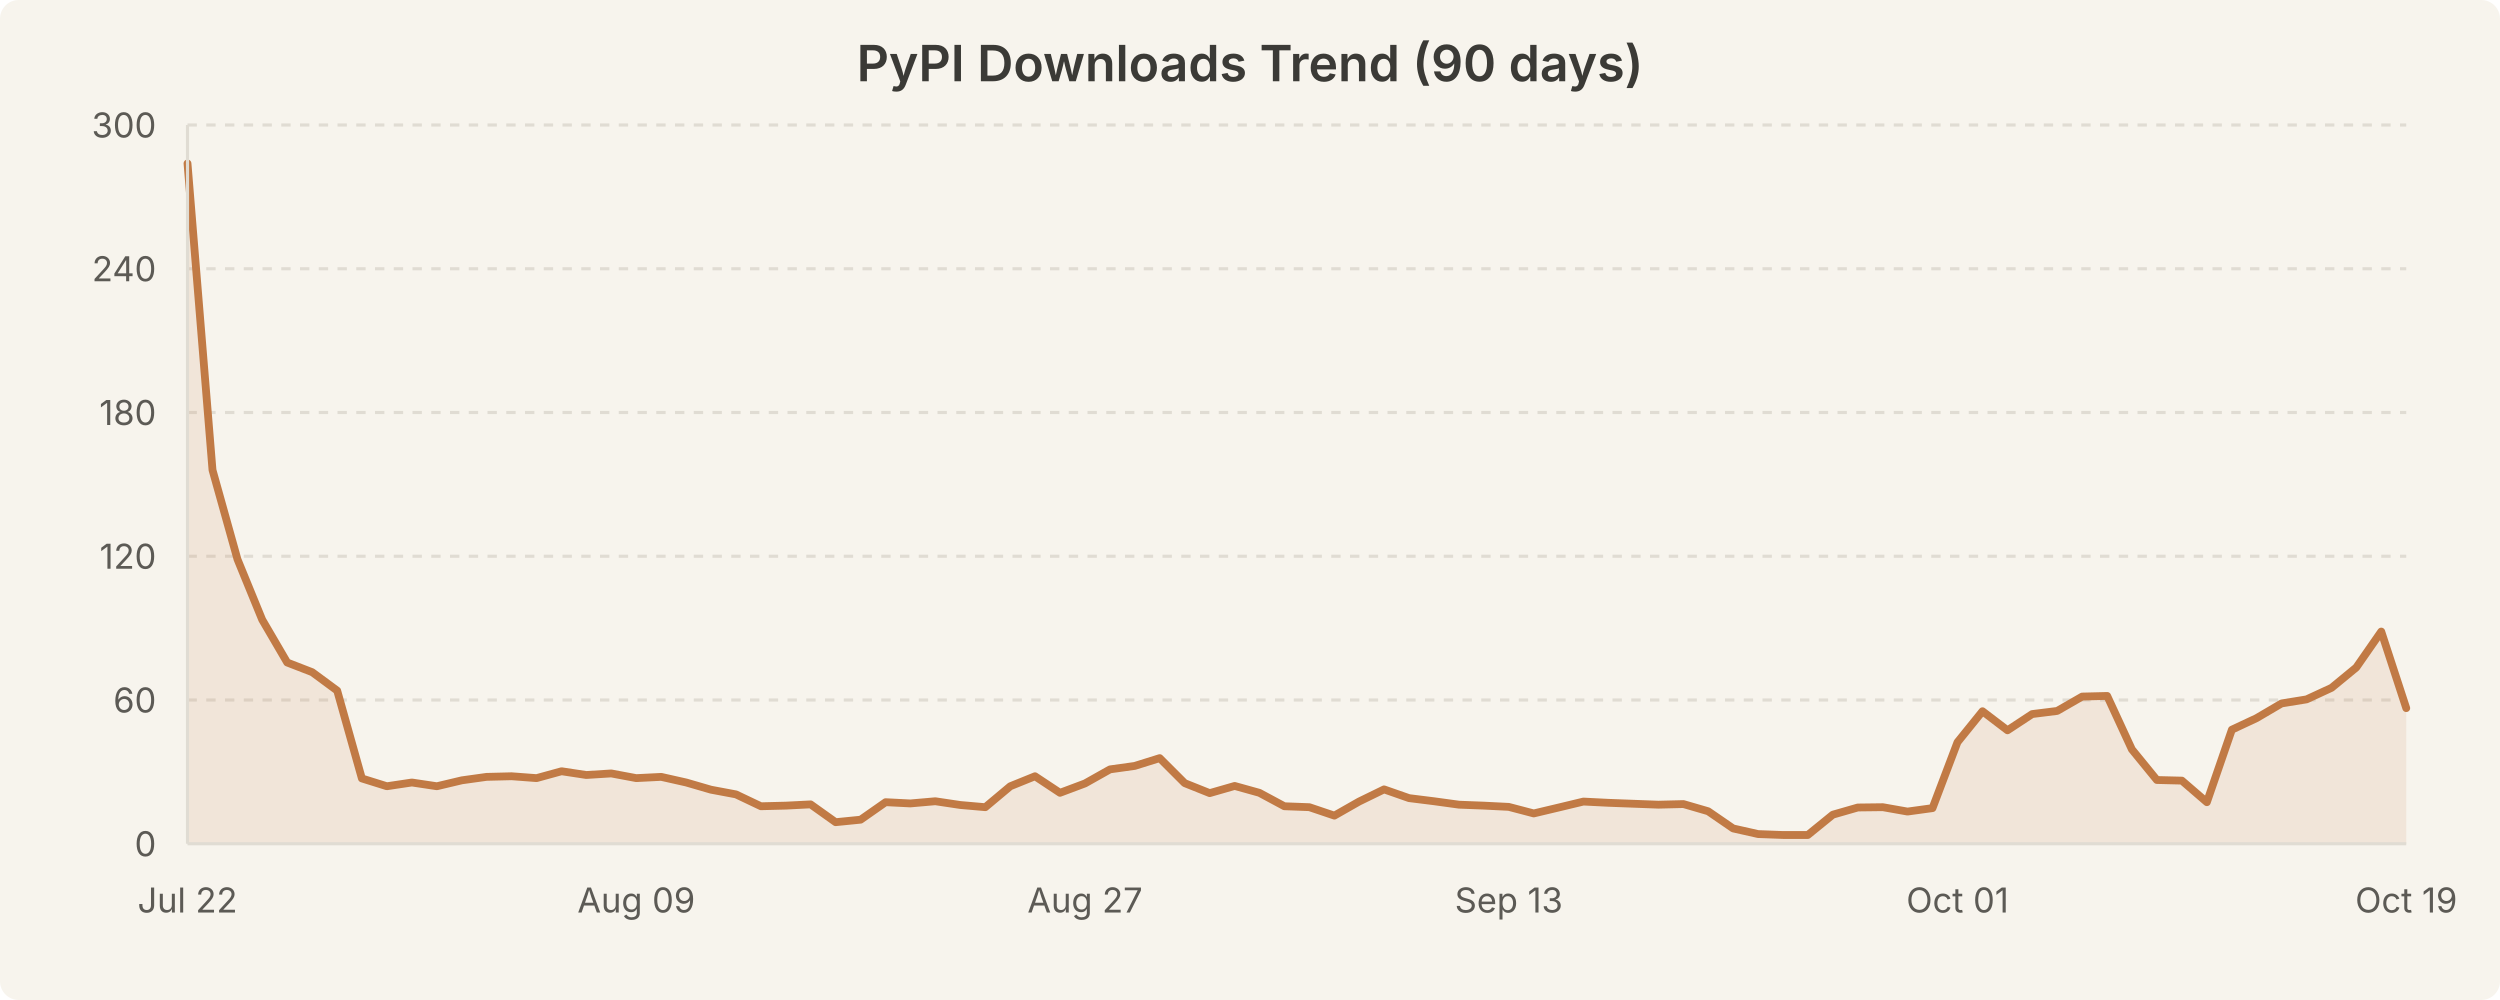
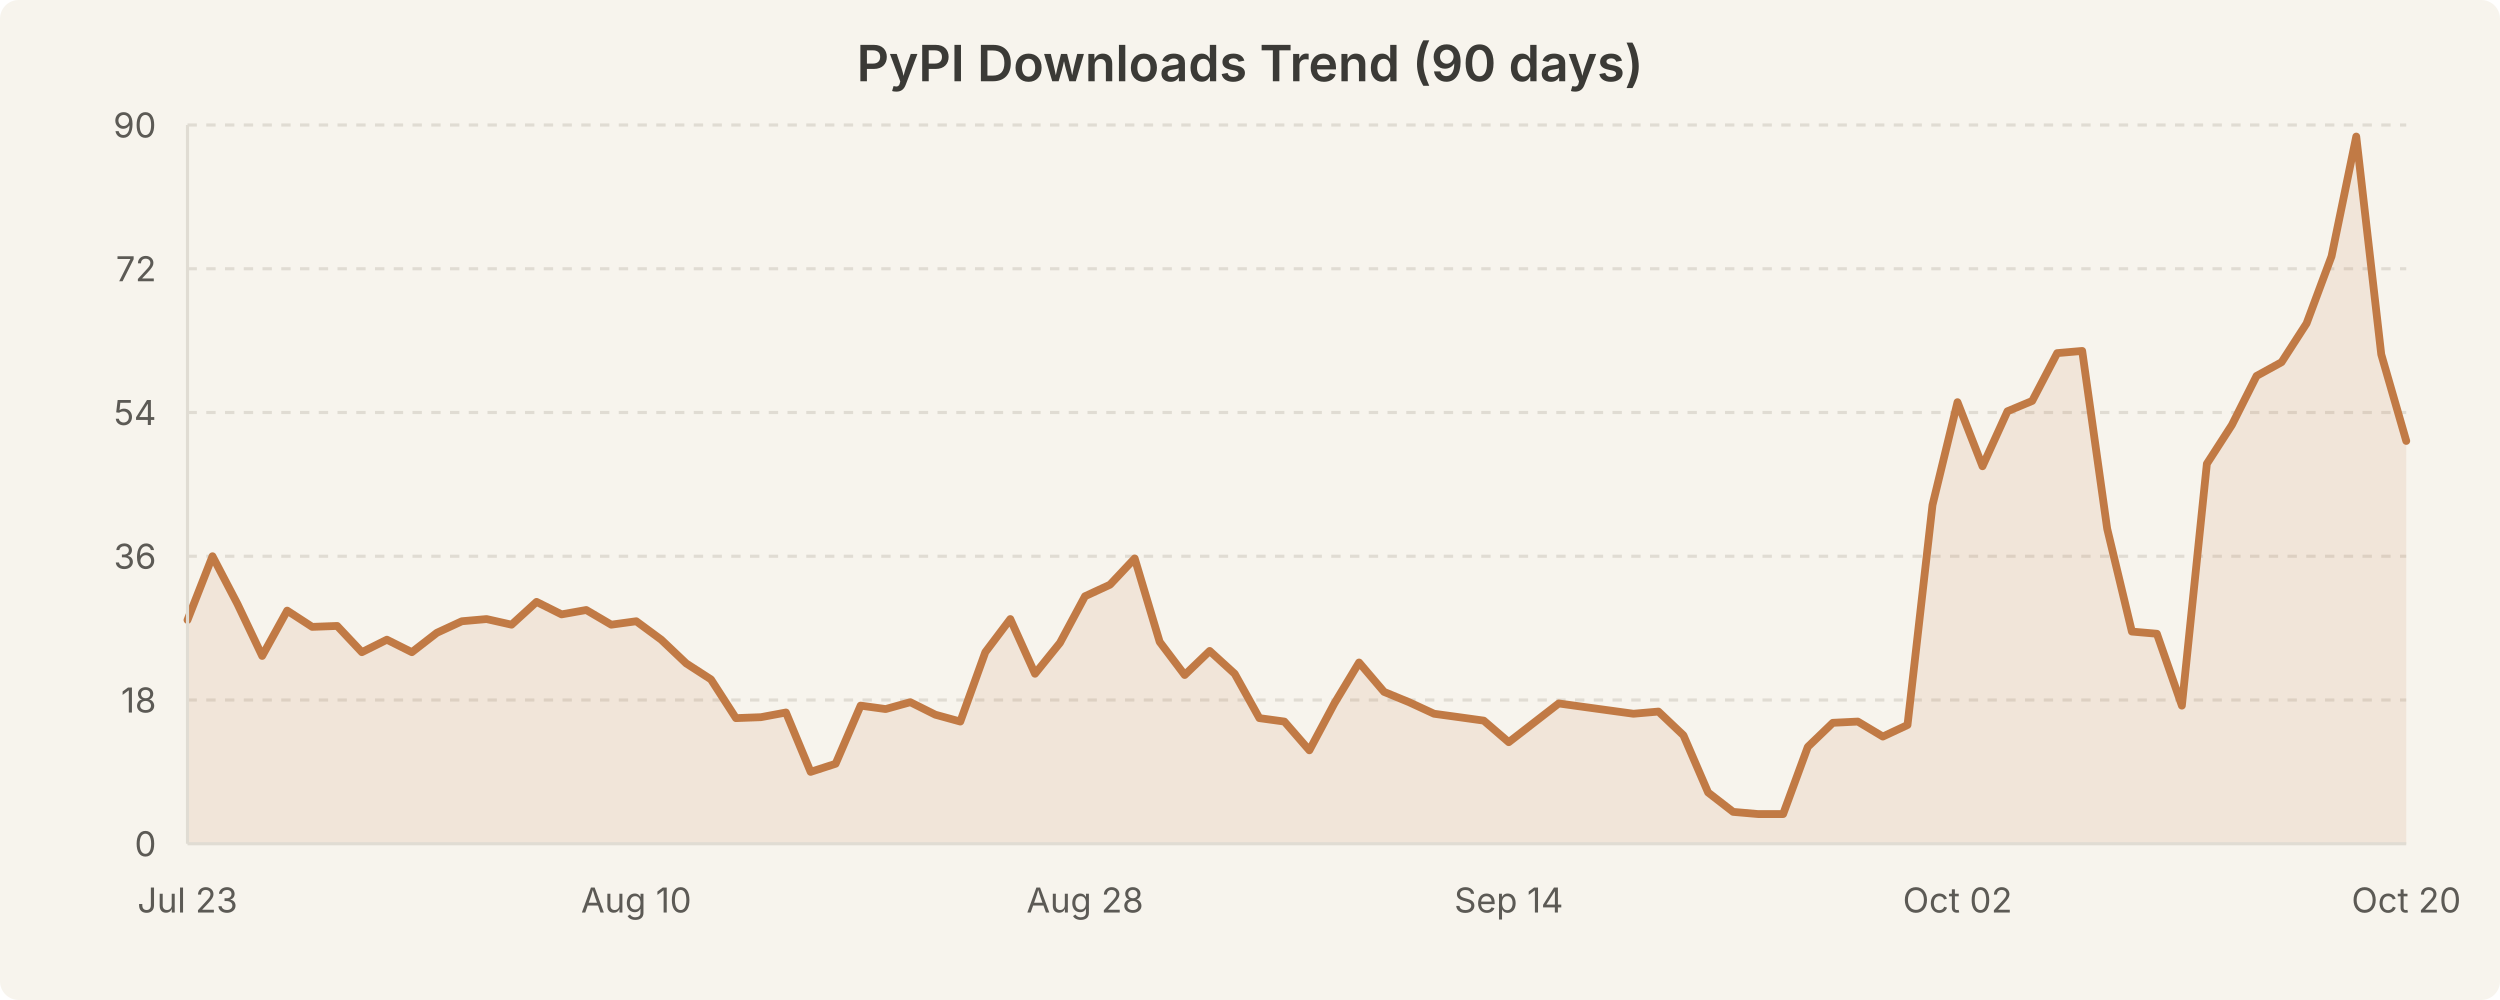
<svg xmlns="http://www.w3.org/2000/svg" width="800" height="320" viewBox="0 0 800 320" style="background-color:#f7f4ed">
  <rect width="800" height="320" fill="#f7f4ed" rx="6" />
  <text x="400.0" y="26" text-anchor="middle" font-family="system-ui, -apple-system, Segoe UI, sans-serif" font-size="16" font-weight="600" fill="#3b3a36">PyPI Downloads Trend (90 days)</text>
  <line x1="60" y1="224.0" x2="770" y2="224.0" stroke="#e0dcd3" stroke-width="1" stroke-dasharray="3,3" />
  <line x1="60" y1="178.0" x2="770" y2="178.0" stroke="#e0dcd3" stroke-width="1" stroke-dasharray="3,3" />
  <line x1="60" y1="132.0" x2="770" y2="132.0" stroke="#e0dcd3" stroke-width="1" stroke-dasharray="3,3" />
  <line x1="60" y1="86.0" x2="770" y2="86.0" stroke="#e0dcd3" stroke-width="1" stroke-dasharray="3,3" />
  <line x1="60" y1="40.0" x2="770" y2="40.0" stroke="#e0dcd3" stroke-width="1" stroke-dasharray="3,3" />
-   <path d="M 60.0 52.3 L 68.0 150.4 L 76.0 179.0 L 83.9 198.3 L 91.9 212.0 L 99.9 215.1 L 107.9 221.0 L 115.8 249.1 L 123.8 251.6 L 131.8 250.4 L 139.8 251.6 L 147.8 249.7 L 155.7 248.6 L 163.7 248.4 L 171.7 249.0 L 179.7 246.8 L 187.6 248.0 L 195.6 247.5 L 203.6 249.0 L 211.6 248.6 L 219.6 250.4 L 227.5 252.7 L 235.5 254.2 L 243.5 258.0 L 251.5 257.8 L 259.4 257.4 L 267.4 263.1 L 275.4 262.3 L 283.4 256.7 L 291.3 257.1 L 299.3 256.4 L 307.3 257.6 L 315.3 258.3 L 323.3 251.6 L 331.2 248.4 L 339.2 253.7 L 347.2 250.7 L 355.2 246.2 L 363.1 245.1 L 371.1 242.6 L 379.1 250.6 L 387.1 253.8 L 395.1 251.5 L 403.0 253.7 L 411.0 258.0 L 419.0 258.3 L 427.0 261.0 L 434.9 256.5 L 442.9 252.6 L 450.9 255.4 L 458.9 256.4 L 466.9 257.5 L 474.8 257.8 L 482.8 258.2 L 490.8 260.3 L 498.8 258.4 L 506.7 256.5 L 514.7 256.9 L 522.7 257.2 L 530.7 257.5 L 538.7 257.3 L 546.6 259.6 L 554.6 265.1 L 562.6 266.9 L 570.6 267.2 L 578.5 267.2 L 586.5 260.7 L 594.5 258.4 L 602.5 258.3 L 610.4 259.7 L 618.4 258.6 L 626.4 237.5 L 634.4 227.6 L 642.4 233.7 L 650.3 228.5 L 658.3 227.5 L 666.3 222.9 L 674.3 222.7 L 682.2 239.8 L 690.2 249.6 L 698.2 249.8 L 706.2 256.7 L 714.2 233.5 L 722.1 229.8 L 730.1 225.1 L 738.1 223.8 L 746.1 220.1 L 754.0 213.6 L 762.0 202.1 L 770.0 226.6 L 770.0 270.0 L 60.0 270.0 Z" fill="rgba(193, 122, 69, 0.12)" stroke="none" />
-   <path d="M 60.0 52.3 L 68.0 150.4 L 76.0 179.0 L 83.9 198.3 L 91.9 212.0 L 99.9 215.1 L 107.9 221.0 L 115.8 249.1 L 123.8 251.6 L 131.8 250.4 L 139.8 251.6 L 147.8 249.7 L 155.7 248.6 L 163.7 248.4 L 171.7 249.0 L 179.7 246.8 L 187.6 248.0 L 195.6 247.5 L 203.6 249.0 L 211.6 248.6 L 219.6 250.4 L 227.5 252.7 L 235.5 254.2 L 243.5 258.0 L 251.5 257.8 L 259.4 257.4 L 267.4 263.1 L 275.4 262.3 L 283.4 256.7 L 291.3 257.1 L 299.3 256.4 L 307.3 257.6 L 315.3 258.3 L 323.3 251.6 L 331.2 248.4 L 339.2 253.7 L 347.2 250.7 L 355.2 246.2 L 363.1 245.1 L 371.1 242.6 L 379.1 250.6 L 387.1 253.8 L 395.1 251.5 L 403.0 253.7 L 411.0 258.0 L 419.0 258.3 L 427.0 261.0 L 434.9 256.5 L 442.9 252.6 L 450.9 255.4 L 458.9 256.4 L 466.9 257.5 L 474.8 257.8 L 482.8 258.2 L 490.8 260.3 L 498.8 258.4 L 506.7 256.5 L 514.7 256.9 L 522.7 257.2 L 530.7 257.5 L 538.7 257.3 L 546.6 259.6 L 554.6 265.1 L 562.6 266.9 L 570.6 267.2 L 578.5 267.2 L 586.5 260.7 L 594.5 258.4 L 602.5 258.3 L 610.4 259.7 L 618.4 258.6 L 626.4 237.5 L 634.4 227.6 L 642.4 233.7 L 650.3 228.5 L 658.3 227.5 L 666.3 222.9 L 674.3 222.7 L 682.2 239.8 L 690.2 249.6 L 698.2 249.8 L 706.2 256.7 L 714.2 233.5 L 722.1 229.8 L 730.1 225.1 L 738.1 223.8 L 746.1 220.1 L 754.0 213.6 L 762.0 202.1 L 770.0 226.6" fill="none" stroke="#c17a45" stroke-width="2.5" stroke-linecap="round" stroke-linejoin="round" />
+   <path d="M 60.0 198.4 L 68.0 178.0 L 76.0 193.3 L 83.9 209.9 L 91.9 195.4 L 99.9 200.6 L 107.9 200.3 L 115.8 208.7 L 123.8 204.7 L 131.8 208.7 L 139.8 202.5 L 147.8 198.8 L 155.7 198.1 L 163.7 199.9 L 171.7 192.6 L 179.7 196.6 L 187.6 195.2 L 195.6 199.9 L 203.6 198.8 L 211.6 204.7 L 219.6 212.3 L 227.5 217.4 L 235.5 229.8 L 243.5 229.5 L 251.5 228.0 L 259.4 247.0 L 267.4 244.4 L 275.4 225.8 L 283.4 226.9 L 291.3 224.7 L 299.3 228.7 L 307.3 230.9 L 315.3 208.7 L 323.3 198.1 L 331.2 215.6 L 339.2 205.7 L 347.2 190.8 L 355.2 187.1 L 363.1 178.7 L 371.1 205.4 L 379.1 216.0 L 387.1 208.3 L 395.1 215.6 L 403.0 229.8 L 411.0 230.9 L 419.0 240.1 L 427.0 225.1 L 434.9 212.0 L 442.9 221.4 L 450.9 224.7 L 458.9 228.4 L 466.9 229.5 L 474.8 230.6 L 482.8 237.5 L 490.8 231.3 L 498.8 225.1 L 506.7 226.2 L 514.7 227.3 L 522.7 228.4 L 530.7 227.7 L 538.7 235.3 L 546.6 253.6 L 554.6 259.8 L 562.6 260.5 L 570.6 260.5 L 578.5 239.0 L 586.5 231.3 L 594.5 230.9 L 602.5 235.7 L 610.4 232.0 L 618.4 161.6 L 626.4 128.7 L 634.4 149.2 L 642.4 131.6 L 650.3 128.3 L 658.3 113.0 L 666.3 112.3 L 674.3 169.2 L 682.2 202.1 L 690.2 202.8 L 698.2 225.8 L 706.2 148.4 L 714.2 136.0 L 722.1 120.3 L 730.1 115.9 L 738.1 103.5 L 746.1 82.0 L 754.0 43.7 L 762.0 113.4 L 770.0 141.1 L 770.0 270.0 L 60.0 270.0 Z" fill="rgba(193, 122, 69, 0.12)" stroke="none" />
+   <path d="M 60.0 198.4 L 68.0 178.0 L 76.0 193.3 L 83.9 209.9 L 91.9 195.4 L 99.9 200.6 L 107.9 200.3 L 115.8 208.7 L 123.8 204.7 L 131.8 208.7 L 139.8 202.5 L 147.8 198.8 L 155.7 198.1 L 163.7 199.9 L 171.7 192.6 L 179.7 196.6 L 187.6 195.2 L 195.6 199.9 L 203.6 198.8 L 211.6 204.7 L 219.6 212.3 L 227.5 217.4 L 235.5 229.8 L 243.5 229.5 L 251.5 228.0 L 259.4 247.0 L 267.4 244.4 L 275.4 225.8 L 283.4 226.9 L 291.3 224.7 L 299.3 228.7 L 307.3 230.9 L 315.3 208.7 L 323.3 198.1 L 331.2 215.6 L 339.2 205.7 L 347.2 190.8 L 355.2 187.1 L 363.1 178.7 L 371.1 205.4 L 379.1 216.0 L 387.1 208.3 L 395.1 215.6 L 403.0 229.8 L 411.0 230.9 L 419.0 240.1 L 427.0 225.1 L 434.9 212.0 L 442.9 221.4 L 450.9 224.7 L 458.9 228.4 L 466.9 229.5 L 474.8 230.6 L 482.8 237.5 L 490.8 231.3 L 498.8 225.1 L 506.7 226.2 L 514.7 227.3 L 522.7 228.4 L 530.7 227.7 L 538.7 235.3 L 546.6 253.6 L 554.6 259.8 L 562.6 260.5 L 570.6 260.5 L 578.5 239.0 L 586.5 231.3 L 594.5 230.9 L 602.5 235.7 L 610.4 232.0 L 618.4 161.6 L 626.4 128.7 L 634.4 149.2 L 642.4 131.6 L 650.3 128.3 L 658.3 113.0 L 666.3 112.3 L 674.3 169.2 L 682.2 202.1 L 690.2 202.8 L 698.2 225.8 L 706.2 148.4 L 714.2 136.0 L 722.1 120.3 L 730.1 115.9 L 738.1 103.5 L 746.1 82.0 L 754.0 43.7 L 762.0 113.4 L 770.0 141.1" fill="none" stroke="#c17a45" stroke-width="2.5" stroke-linecap="round" stroke-linejoin="round" />
  <text x="50" y="274.0" text-anchor="end" font-family="system-ui, -apple-system, Segoe UI, sans-serif" font-size="11" fill="#5c5a55">0</text>
-   <text x="50" y="228.0" text-anchor="end" font-family="system-ui, -apple-system, Segoe UI, sans-serif" font-size="11" fill="#5c5a55">60</text>
-   <text x="50" y="182.0" text-anchor="end" font-family="system-ui, -apple-system, Segoe UI, sans-serif" font-size="11" fill="#5c5a55">120</text>
-   <text x="50" y="136.0" text-anchor="end" font-family="system-ui, -apple-system, Segoe UI, sans-serif" font-size="11" fill="#5c5a55">180</text>
-   <text x="50" y="90.0" text-anchor="end" font-family="system-ui, -apple-system, Segoe UI, sans-serif" font-size="11" fill="#5c5a55">240</text>
-   <text x="50" y="44.0" text-anchor="end" font-family="system-ui, -apple-system, Segoe UI, sans-serif" font-size="11" fill="#5c5a55">300</text>
-   <text x="60.0" y="292" text-anchor="middle" font-family="system-ui, -apple-system, Segoe UI, sans-serif" font-size="11" fill="#5c5a55">Jul 22</text>
-   <text x="203.596" y="292" text-anchor="middle" font-family="system-ui, -apple-system, Segoe UI, sans-serif" font-size="11" fill="#5c5a55">Aug 09</text>
-   <text x="347.191" y="292" text-anchor="middle" font-family="system-ui, -apple-system, Segoe UI, sans-serif" font-size="11" fill="#5c5a55">Aug 27</text>
-   <text x="482.809" y="292" text-anchor="middle" font-family="system-ui, -apple-system, Segoe UI, sans-serif" font-size="11" fill="#5c5a55">Sep 13</text>
-   <text x="626.404" y="292" text-anchor="middle" font-family="system-ui, -apple-system, Segoe UI, sans-serif" font-size="11" fill="#5c5a55">Oct 01</text>
-   <text x="770.0" y="292" text-anchor="middle" font-family="system-ui, -apple-system, Segoe UI, sans-serif" font-size="11" fill="#5c5a55">Oct 19</text>
+   <text x="50" y="228.0" text-anchor="end" font-family="system-ui, -apple-system, Segoe UI, sans-serif" font-size="11" fill="#5c5a55">18</text>
+   <text x="50" y="182.0" text-anchor="end" font-family="system-ui, -apple-system, Segoe UI, sans-serif" font-size="11" fill="#5c5a55">36</text>
+   <text x="50" y="136.0" text-anchor="end" font-family="system-ui, -apple-system, Segoe UI, sans-serif" font-size="11" fill="#5c5a55">54</text>
+   <text x="50" y="90.0" text-anchor="end" font-family="system-ui, -apple-system, Segoe UI, sans-serif" font-size="11" fill="#5c5a55">72</text>
+   <text x="50" y="44.0" text-anchor="end" font-family="system-ui, -apple-system, Segoe UI, sans-serif" font-size="11" fill="#5c5a55">90</text>
+   <text x="60.0" y="292" text-anchor="middle" font-family="system-ui, -apple-system, Segoe UI, sans-serif" font-size="11" fill="#5c5a55">Jul 23</text>
+   <text x="203.596" y="292" text-anchor="middle" font-family="system-ui, -apple-system, Segoe UI, sans-serif" font-size="11" fill="#5c5a55">Aug 10</text>
+   <text x="347.191" y="292" text-anchor="middle" font-family="system-ui, -apple-system, Segoe UI, sans-serif" font-size="11" fill="#5c5a55">Aug 28</text>
+   <text x="482.809" y="292" text-anchor="middle" font-family="system-ui, -apple-system, Segoe UI, sans-serif" font-size="11" fill="#5c5a55">Sep 14</text>
+   <text x="626.404" y="292" text-anchor="middle" font-family="system-ui, -apple-system, Segoe UI, sans-serif" font-size="11" fill="#5c5a55">Oct 02</text>
+   <text x="770.0" y="292" text-anchor="middle" font-family="system-ui, -apple-system, Segoe UI, sans-serif" font-size="11" fill="#5c5a55">Oct 20</text>
  <line x1="60" y1="40" x2="60" y2="270" stroke="#e0dcd3" stroke-width="1" />
  <line x1="60" y1="270" x2="770" y2="270" stroke="#e0dcd3" stroke-width="1" />
</svg>
